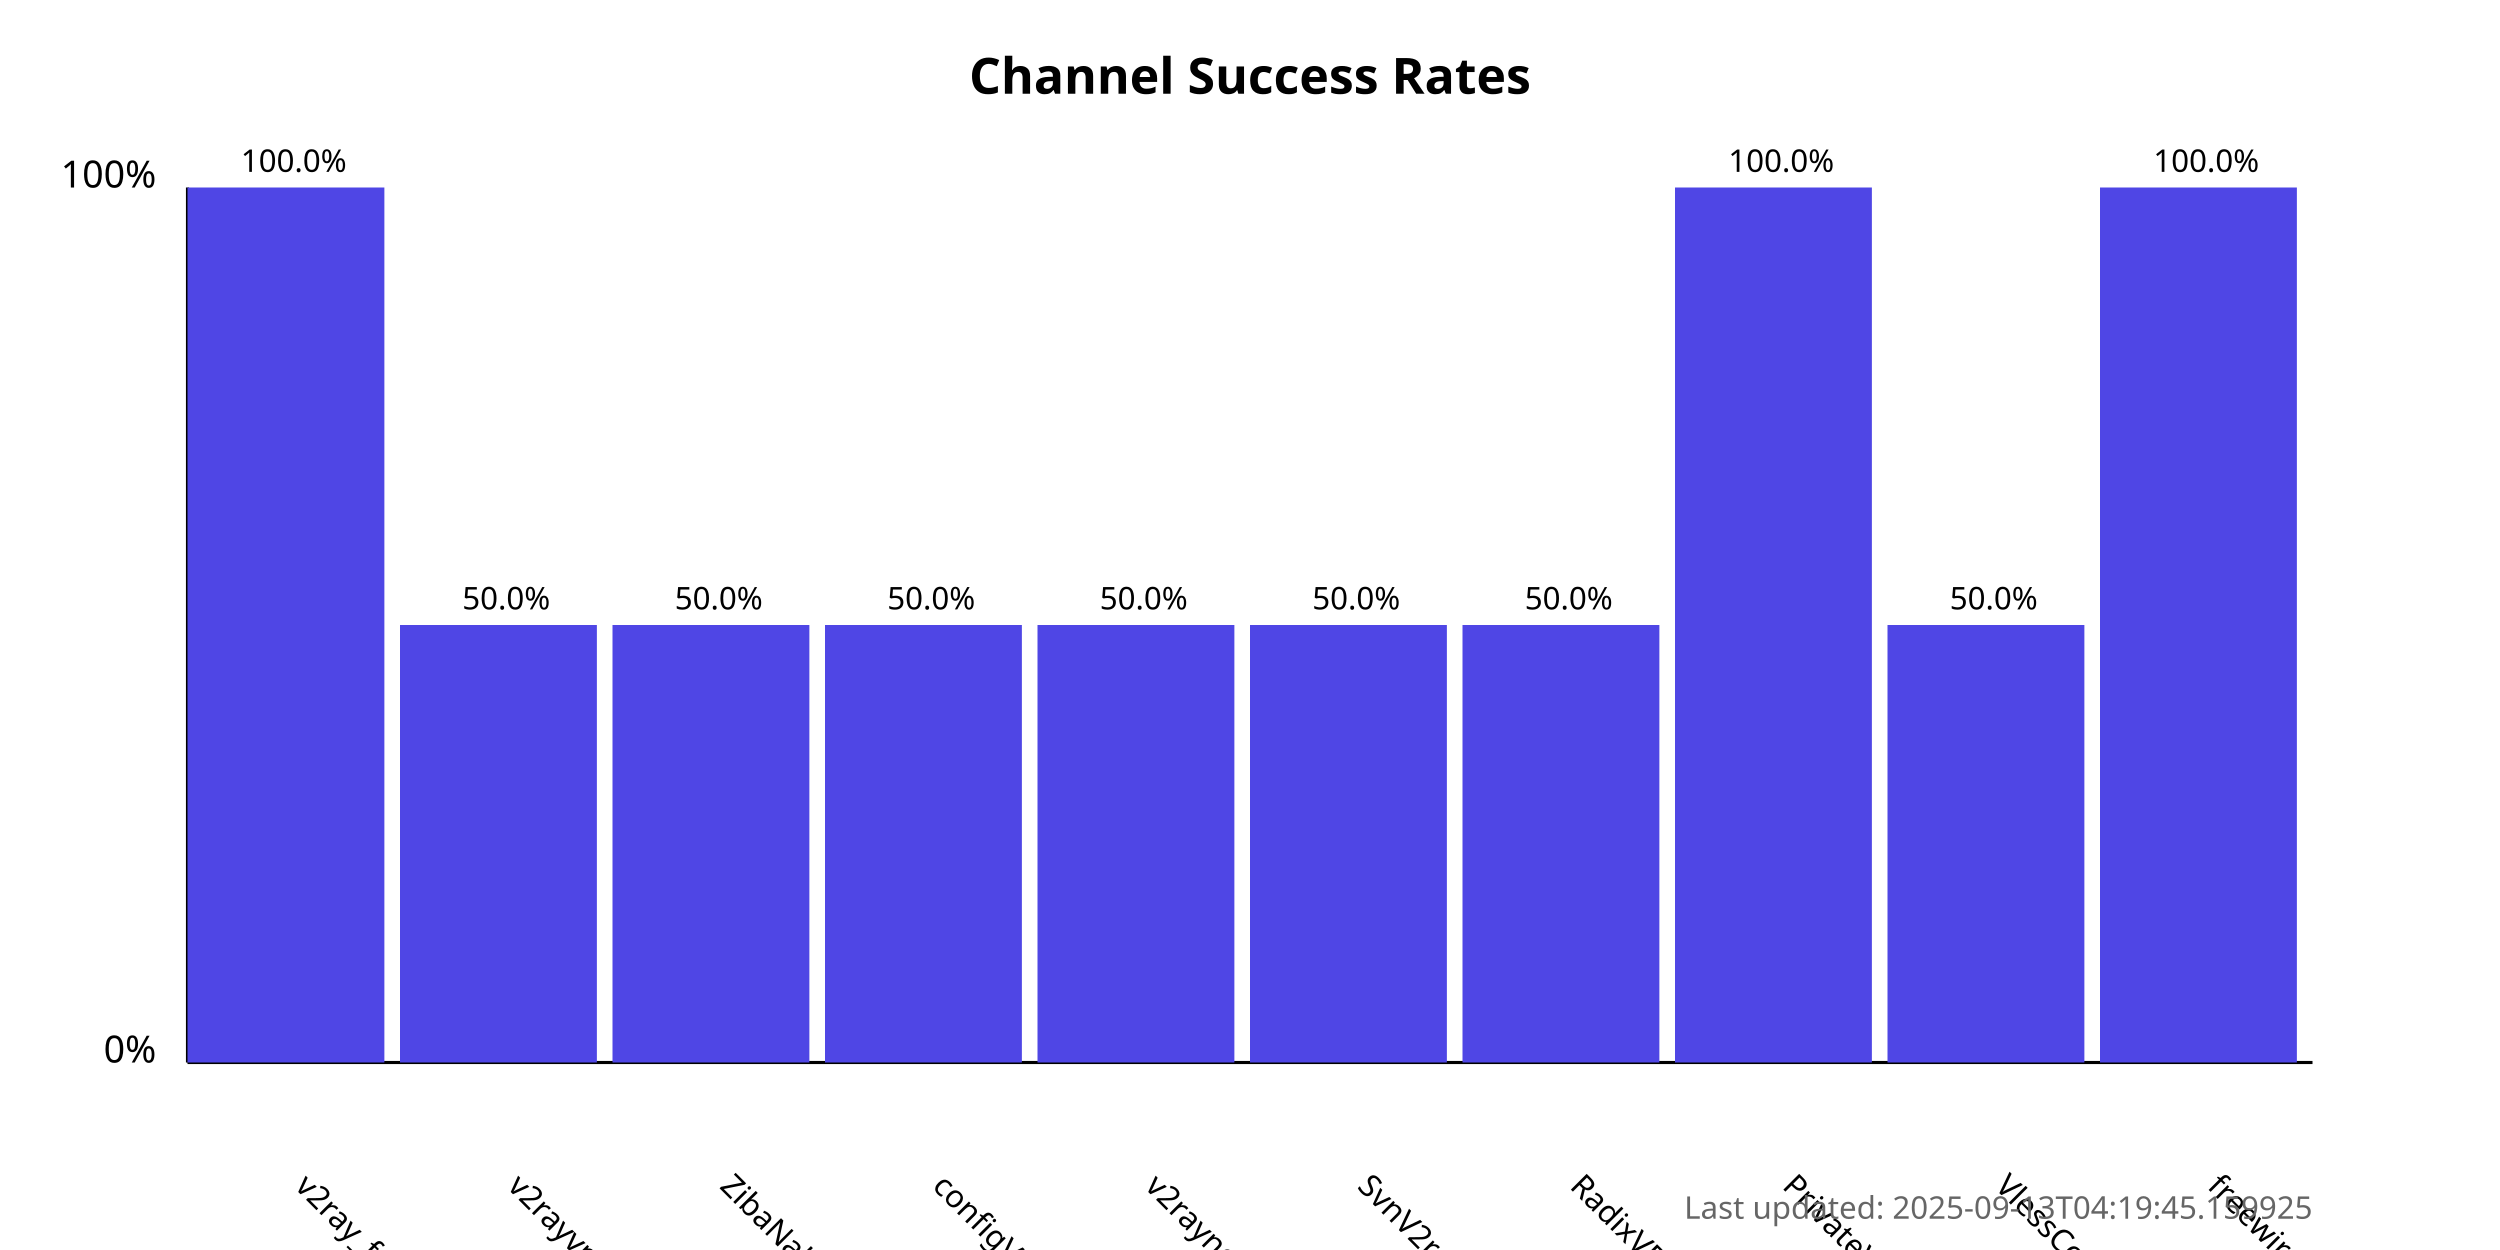
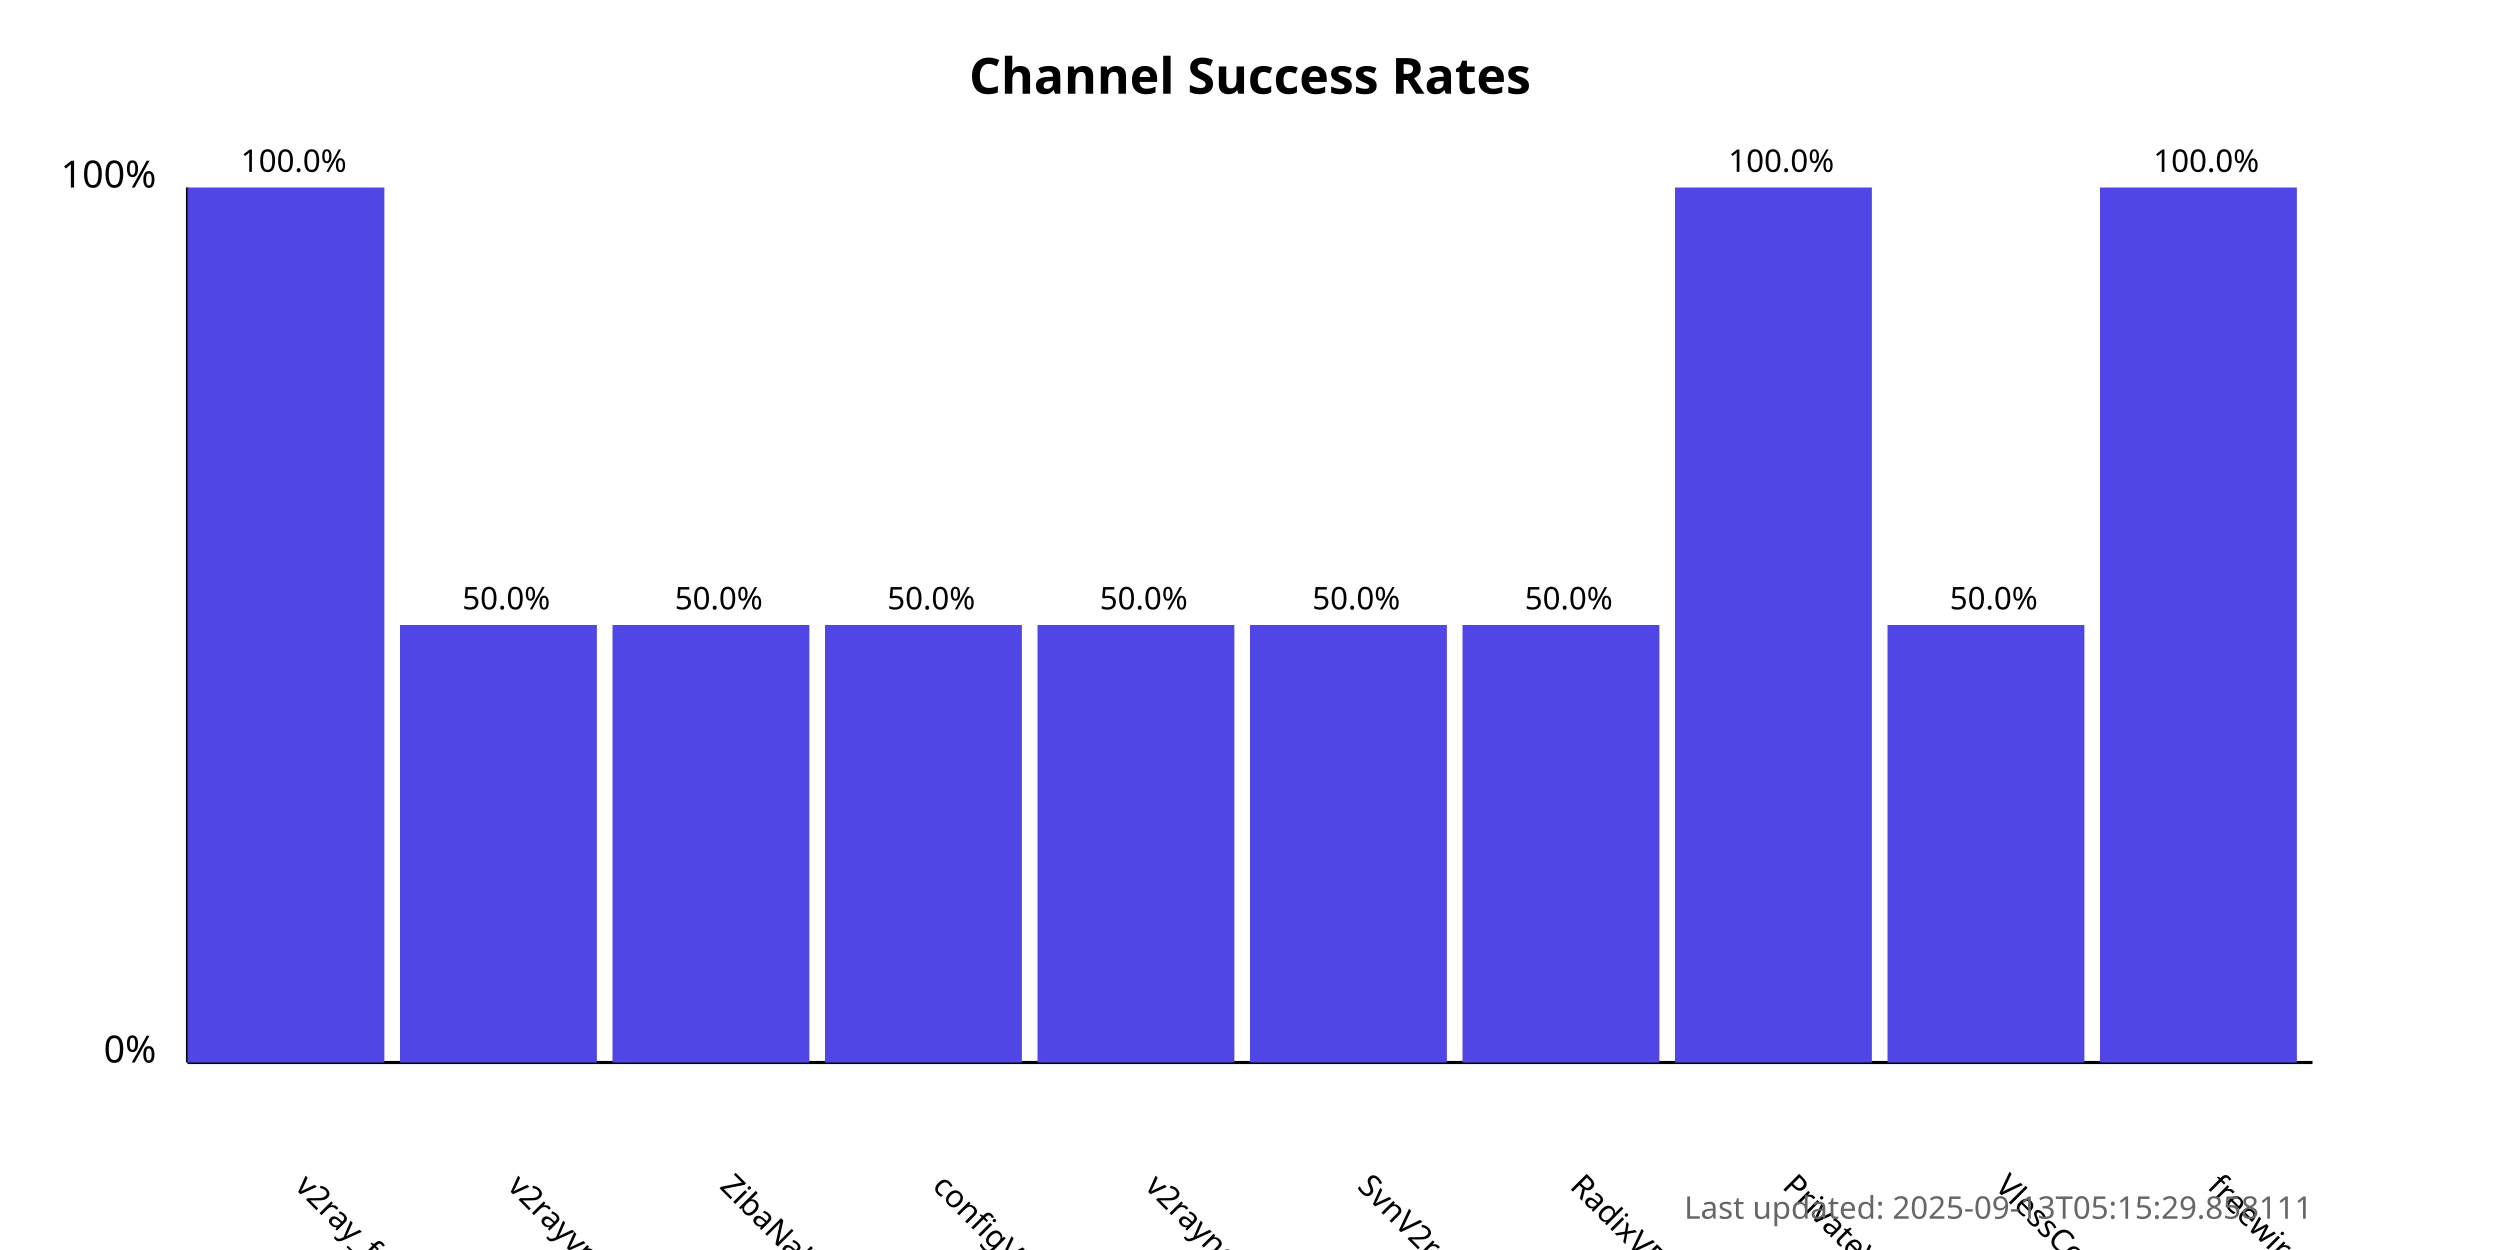
<svg xmlns="http://www.w3.org/2000/svg" width="800" height="400">
  <style>
            .chart-title { font: bold 16px sans-serif; }
            .axis-label { font: 12px sans-serif; }
            .tick-label { font: 10px sans-serif; }
            .bar { fill: #4f46e5; }
            .bar:hover { fill: #6366f1; }
            .timestamp { font: 10px sans-serif; fill: #666; }
        </style>
  <text x="400.0" y="30" text-anchor="middle" class="chart-title">
            Channel Success Rates
        </text>
  <line x1="60" y1="340" x2="60" y2="60" stroke="black" stroke-width="1" />
  <line x1="60" y1="340" x2="740" y2="340" stroke="black" stroke-width="1" />
  <text x="50" y="340" text-anchor="end" class="axis-label">0%</text>
  <text x="50" y="60" text-anchor="end" class="axis-label">100%</text>
  <g>
    <rect x="60" y="60.0" width="63.0" height="280.0" class="bar" />
    <text x="94.0" y="380" transform="rotate(45, 94.0, 380)" text-anchor="start" class="tick-label">
                v2ray_free_conf
            </text>
    <text x="94.0" y="55.0" text-anchor="middle" class="tick-label">
                100.0%
            </text>
  </g>
  <g>
    <rect x="128.0" y="200.0" width="63.0" height="140.0" class="bar" />
    <text x="162.0" y="380" transform="rotate(45, 162.0, 380)" text-anchor="start" class="tick-label">
                v2rayvpno
            </text>
    <text x="162.0" y="195.0" text-anchor="middle" class="tick-label">
                50.0%
            </text>
  </g>
  <g>
    <rect x="196.0" y="200.0" width="63.0" height="140.0" class="bar" />
    <text x="230.0" y="380" transform="rotate(45, 230.0, 380)" text-anchor="start" class="tick-label">
                ZibaNabz
            </text>
    <text x="230.0" y="195.0" text-anchor="middle" class="tick-label">
                50.0%
            </text>
  </g>
  <g>
    <rect x="264.0" y="200.0" width="63.0" height="140.0" class="bar" />
    <text x="298.0" y="380" transform="rotate(45, 298.0, 380)" text-anchor="start" class="tick-label">
                configV2rayForFree
            </text>
    <text x="298.0" y="195.0" text-anchor="middle" class="tick-label">
                50.0%
            </text>
  </g>
  <g>
    <rect x="332.0" y="200.0" width="63.0" height="140.0" class="bar" />
    <text x="366.0" y="380" transform="rotate(45, 366.0, 380)" text-anchor="start" class="tick-label">
                v2rayngvpn
            </text>
    <text x="366.0" y="195.0" text-anchor="middle" class="tick-label">
                50.0%
            </text>
  </g>
  <g>
    <rect x="400.0" y="200.0" width="63.0" height="140.0" class="bar" />
    <text x="434.0" y="380" transform="rotate(45, 434.0, 380)" text-anchor="start" class="tick-label">
                SvnV2ray
            </text>
    <text x="434.0" y="195.0" text-anchor="middle" class="tick-label">
                50.0%
            </text>
  </g>
  <g>
    <rect x="468.0" y="200.0" width="63.0" height="140.0" class="bar" />
    <text x="502.0" y="380" transform="rotate(45, 502.0, 380)" text-anchor="start" class="tick-label">
                RadixVPN
            </text>
    <text x="502.0" y="195.0" text-anchor="middle" class="tick-label">
                50.0%
            </text>
  </g>
  <g>
    <rect x="536.0" y="60.0" width="63.0" height="280.0" class="bar" />
    <text x="570.0" y="380" transform="rotate(45, 570.0, 380)" text-anchor="start" class="tick-label">
                PrivateVPNs
            </text>
    <text x="570.0" y="55.0" text-anchor="middle" class="tick-label">
                100.0%
            </text>
  </g>
  <g>
    <rect x="604.0" y="200.0" width="63.0" height="140.0" class="bar" />
    <text x="638.0" y="380" transform="rotate(45, 638.0, 380)" text-anchor="start" class="tick-label">
                VlessConfig
            </text>
    <text x="638.0" y="195.0" text-anchor="middle" class="tick-label">
                50.0%
            </text>
  </g>
  <g>
    <rect x="672.0" y="60.0" width="63.0" height="280.0" class="bar" />
    <text x="706.0" y="380" transform="rotate(45, 706.0, 380)" text-anchor="start" class="tick-label">
                freewireguard
            </text>
    <text x="706.0" y="55.0" text-anchor="middle" class="tick-label">
                100.0%
            </text>
  </g>
  <text x="740" y="390" text-anchor="end" class="timestamp">
-             Last updated: 2025-09-13T04:19:45.159925
+             Last updated: 2025-09-13T05:15:29.858111
        </text>
</svg>
